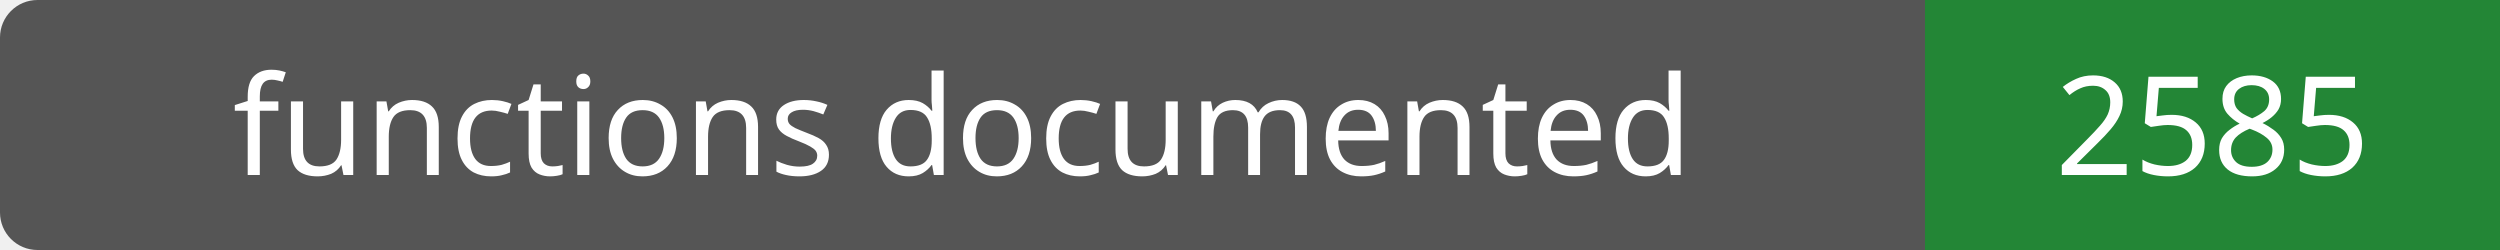
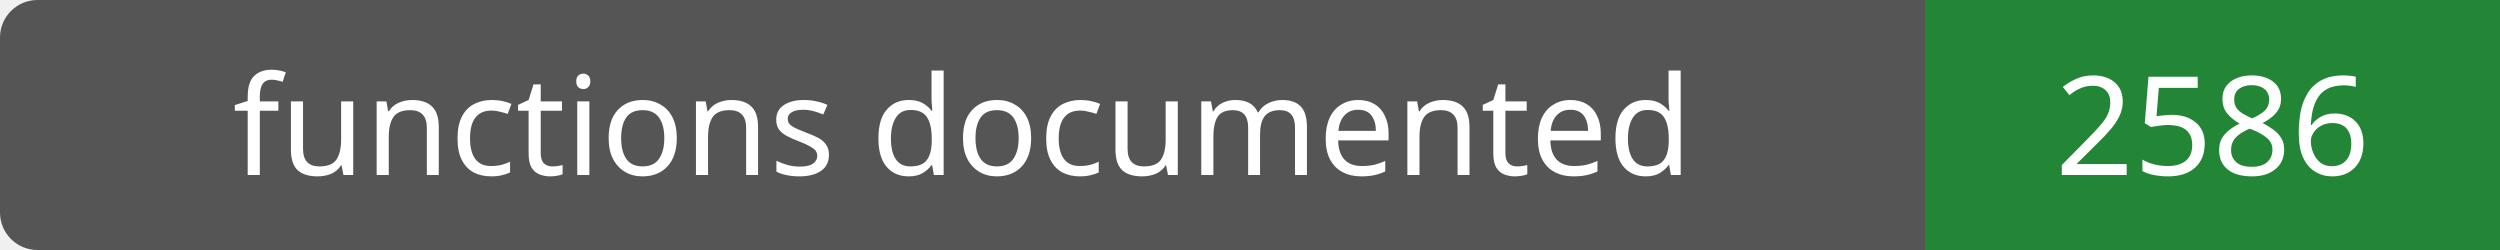
- <svg xmlns="http://www.w3.org/2000/svg" width="200" height="20" role="img" aria-label="functions documented: 2585">
+ <svg xmlns="http://www.w3.org/2000/svg" width="200" height="20" role="img" aria-label="functions documented: 2586">
  <rect width="200" height="20" rx="3" fill="#555" />
  <path fill="#238636" d="M154 0h46v20H154z" />
  <g fill="#fff" text-anchor="middle" font-family="Verdana,sans-serif" font-size="11">
    <text x="77.0" y="14">functions documented</text>
-     <text x="177.0" y="14">2585</text>
+     <text x="177.0" y="14">2586</text>
  </g>
</svg>
